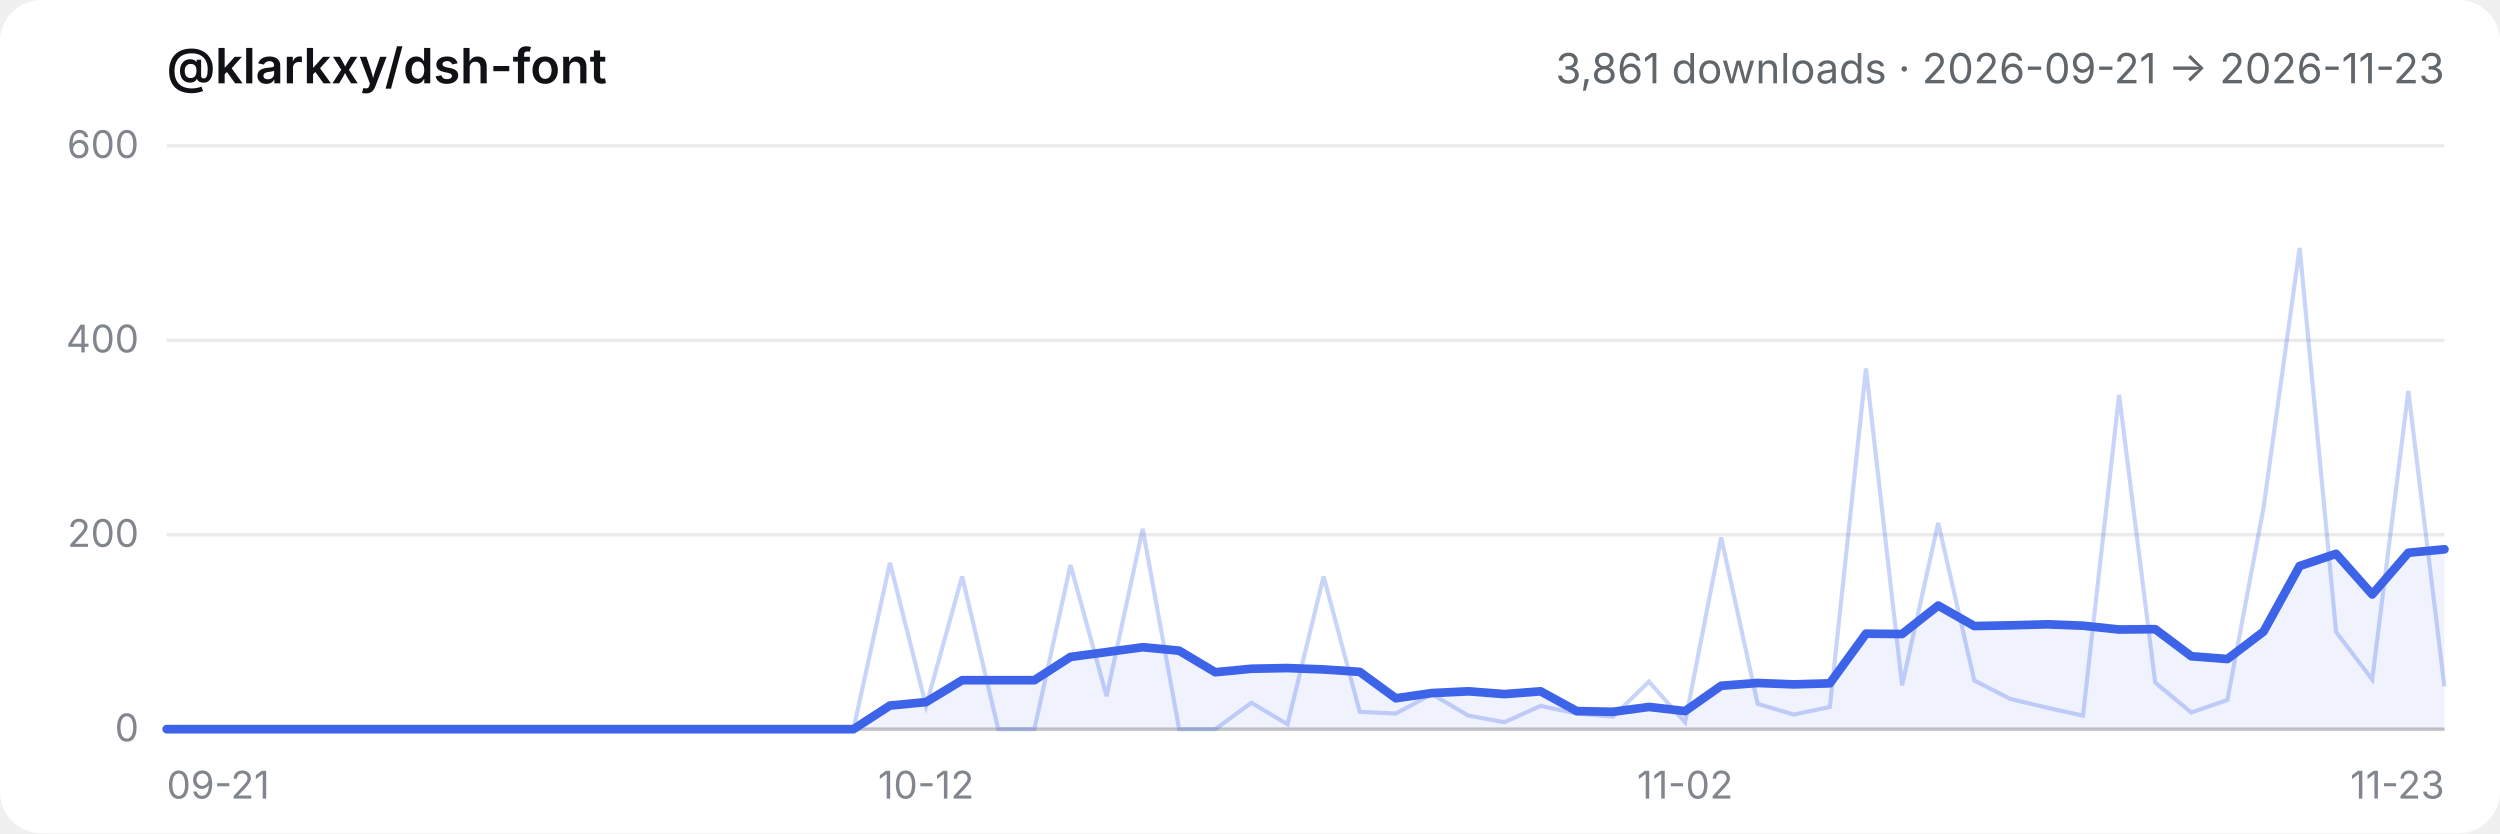
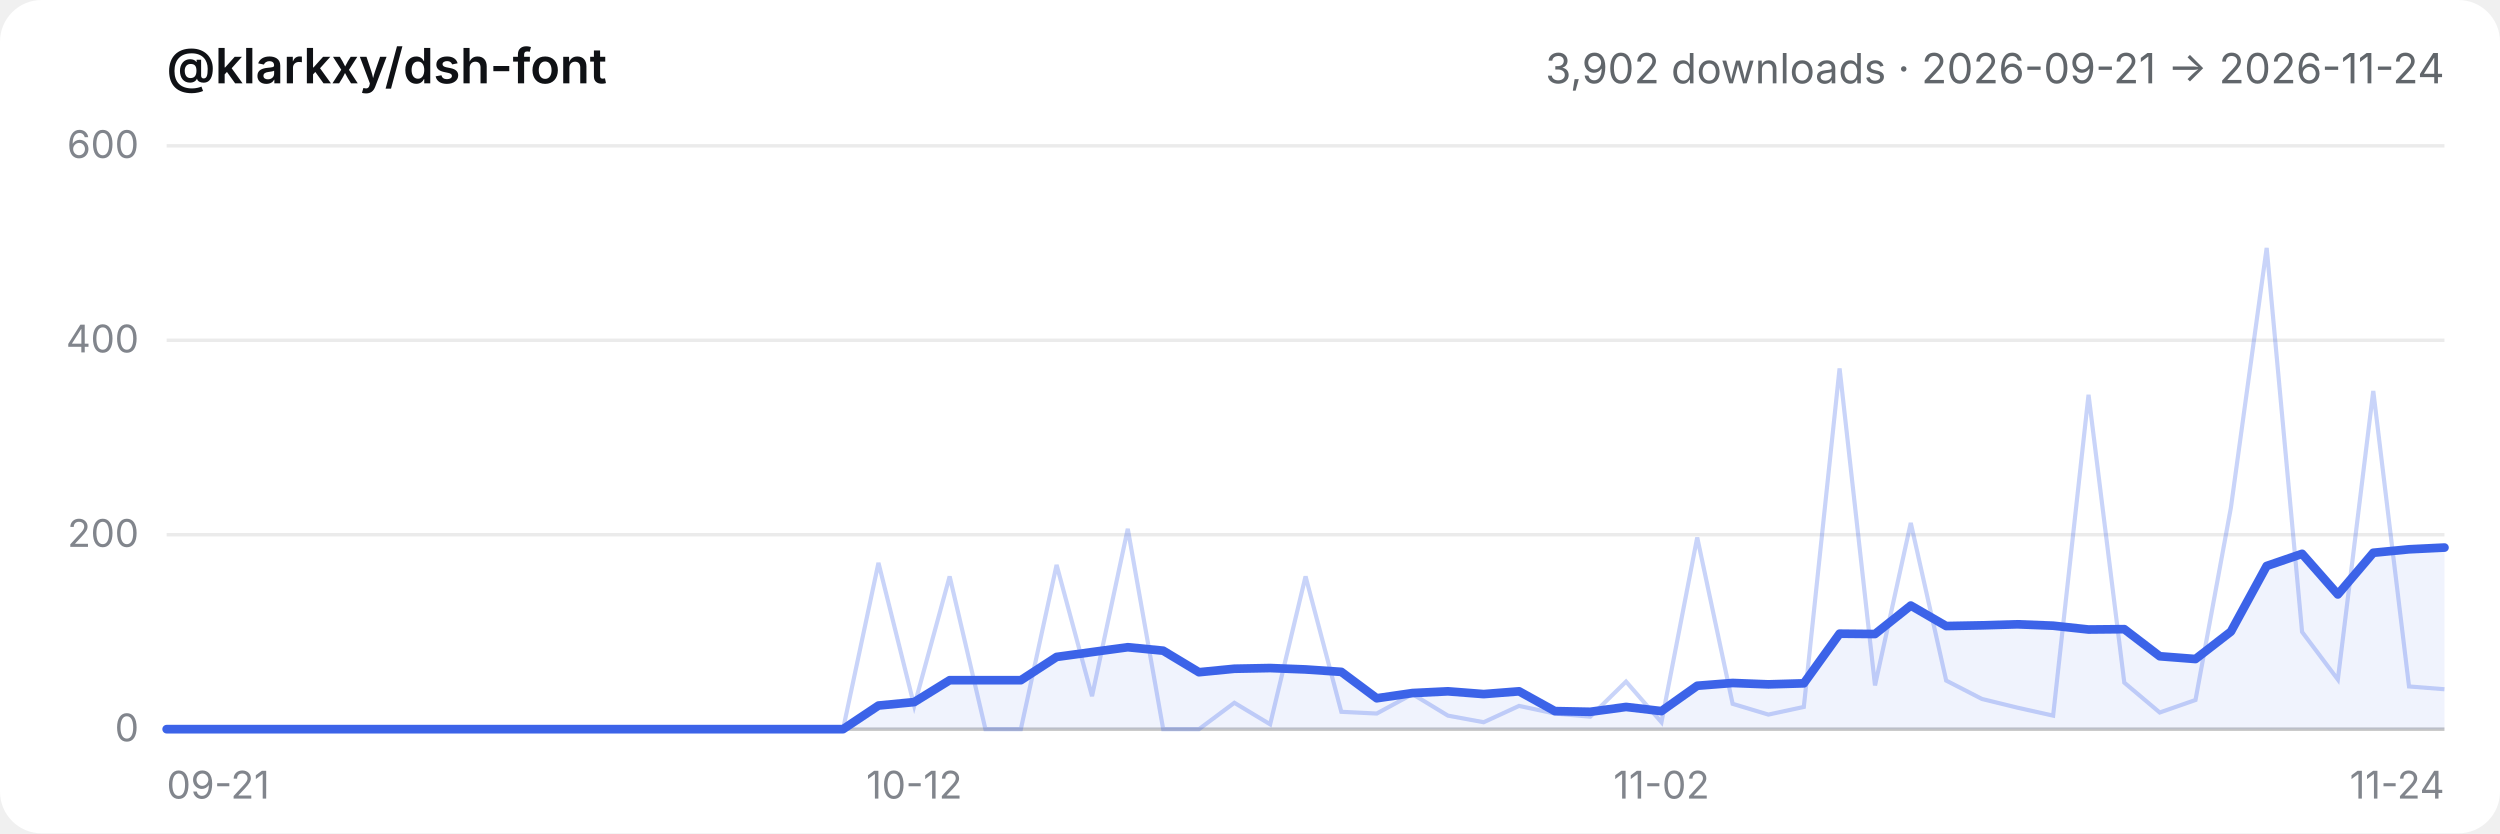
- <svg xmlns="http://www.w3.org/2000/svg" viewBox="0 0 720 240" role="img" aria-label="@klarkxy/dsh-font — 3,861 downloads · 2026-09-21 → 2026-11-23">
+ <svg xmlns="http://www.w3.org/2000/svg" viewBox="0 0 720 240" role="img" aria-label="@klarkxy/dsh-font — 3,902 downloads · 2026-09-21 → 2026-11-24">
  <style>
  .bg { fill: #ffffff; }
  .title { fill: #0f1115; font: 600 14px -apple-system, BlinkMacSystemFont, 'Segoe UI', 'PingFang SC', 'Hiragino Sans GB', 'Microsoft YaHei', sans-serif; }
  .sub { fill: #61666b; font: 12px -apple-system, BlinkMacSystemFont, 'Segoe UI', 'PingFang SC', 'Hiragino Sans GB', 'Microsoft YaHei', sans-serif; }
  .tick { fill: #81858c; font: 11px -apple-system, BlinkMacSystemFont, 'Segoe UI', 'PingFang SC', 'Hiragino Sans GB', 'Microsoft YaHei', sans-serif; }
  .grid { stroke: #00000014; stroke-width: 1; }
  .axis { stroke: #00000029; stroke-width: 1; }
  .daily { stroke: #3c63e8; stroke-width: 1.2; fill: none; opacity: 0.28; }
  .smooth { stroke: #3c63e8; stroke-width: 2.5; fill: none; stroke-linejoin: round; stroke-linecap: round; }
  .area { fill: #3c63e8; opacity: 0.08; }
  @media (prefers-color-scheme: dark) {
    .bg { fill: #151517; }
    .title { fill: #f9fafb; }
    .sub { fill: #cfd3d6; }
    .tick { fill: #adb2b8; }
    .grid { stroke: #ffffff1a; }
    .axis { stroke: #ffffff2e; }
  }
</style>
  <rect class="bg" width="720" height="240" rx="12" />
  <text x="48" y="24" class="title">@klarkxy/dsh-font</text>
-   <text x="704" y="24" text-anchor="end" class="sub">3,861 downloads · 2026-09-21 → 2026-11-23</text>
+   <text x="704" y="24" text-anchor="end" class="sub">3,902 downloads · 2026-09-21 → 2026-11-24</text>
  <line x1="48" y1="210" x2="704" y2="210" class="axis" />
  <line x1="48" y1="210.0" x2="704" y2="210.0" class="grid" />
  <text x="40" y="213.5" text-anchor="end" class="tick">0</text>
  <line x1="48" y1="154.0" x2="704" y2="154.0" class="grid" />
  <text x="40" y="157.5" text-anchor="end" class="tick">200</text>
  <line x1="48" y1="98.0" x2="704" y2="98.0" class="grid" />
  <text x="40" y="101.5" text-anchor="end" class="tick">400</text>
  <line x1="48" y1="42.0" x2="704" y2="42.0" class="grid" />
  <text x="40" y="45.5" text-anchor="end" class="tick">600</text>
  <text x="48.0" y="230" text-anchor="start" class="tick">09-21</text>
-   <text x="266.7" y="230" text-anchor="middle" class="tick">10-12</text>
-   <text x="485.3" y="230" text-anchor="middle" class="tick">11-02</text>
-   <text x="704.0" y="230" text-anchor="end" class="tick">11-23</text>
-   <path d="M48.0,210.0 L48.0,210.0 L58.4,210.0 L68.8,210.0 L79.2,210.0 L89.7,210.0 L100.1,210.0 L110.5,210.0 L120.9,210.0 L131.3,210.0 L141.7,210.0 L152.1,210.0 L162.5,210.0 L173.0,210.0 L183.4,210.0 L193.8,210.0 L204.2,210.0 L214.6,210.0 L225.0,210.0 L235.4,210.0 L245.8,210.0 L256.3,203.2 L266.7,202.2 L277.1,195.9 L287.5,195.9 L297.9,195.9 L308.3,189.2 L318.7,187.8 L329.1,186.4 L339.6,187.4 L350.0,193.6 L360.4,192.6 L370.8,192.4 L381.2,192.8 L391.6,193.5 L402.0,201.1 L412.4,199.6 L422.9,199.1 L433.3,199.9 L443.7,199.1 L454.1,204.8 L464.5,205.0 L474.9,203.6 L485.3,204.8 L495.7,197.5 L506.2,196.7 L516.6,197.1 L527.0,196.8 L537.4,182.5 L547.8,182.6 L558.2,174.4 L568.6,180.3 L579.0,180.1 L589.5,179.8 L599.9,180.2 L610.3,181.3 L620.7,181.2 L631.1,189.0 L641.5,189.8 L651.9,181.9 L662.3,163.0 L672.8,159.5 L683.2,171.2 L693.6,159.2 L704.0,158.2 L704.0,210.0 Z" class="area" />
-   <polyline points="48.0,210.0 58.4,210.0 68.8,210.0 79.2,210.0 89.7,210.0 100.1,210.0 110.5,210.0 120.9,210.0 131.3,210.0 141.7,210.0 152.1,210.0 162.5,210.0 173.0,210.0 183.4,210.0 193.8,210.0 204.2,210.0 214.6,210.0 225.0,210.0 235.4,210.0 245.8,210.0 256.3,162.1 266.7,203.3 277.1,166.0 287.5,210.0 297.9,210.0 308.3,162.7 318.7,200.5 329.1,152.3 339.6,210.0 350.0,210.0 360.4,202.4 370.8,208.6 381.2,166.0 391.6,205.0 402.0,205.5 412.4,199.9 422.9,206.1 433.3,208.0 443.7,203.3 454.1,205.5 464.5,206.4 474.9,196.3 485.3,208.0 495.7,154.8 506.2,202.7 516.6,205.8 527.0,203.6 537.4,106.1 547.8,197.4 558.2,150.6 568.6,196.0 579.0,201.3 589.5,203.8 599.9,206.1 610.3,113.7 620.7,196.6 631.1,205.2 641.5,201.6 651.9,146.2 662.3,71.4 672.8,182.0 683.2,195.7 693.6,112.6 704.0,197.7" class="daily" />
-   <polyline points="48.0,210.0 58.4,210.0 68.8,210.0 79.2,210.0 89.7,210.0 100.1,210.0 110.5,210.0 120.9,210.0 131.3,210.0 141.7,210.0 152.1,210.0 162.5,210.0 173.0,210.0 183.4,210.0 193.8,210.0 204.2,210.0 214.6,210.0 225.0,210.0 235.4,210.0 245.8,210.0 256.3,203.2 266.7,202.2 277.1,195.9 287.5,195.9 297.9,195.9 308.3,189.2 318.7,187.8 329.1,186.4 339.6,187.4 350.0,193.6 360.4,192.6 370.8,192.4 381.2,192.8 391.6,193.5 402.0,201.1 412.4,199.6 422.9,199.1 433.3,199.9 443.7,199.1 454.1,204.8 464.5,205.0 474.9,203.6 485.3,204.8 495.7,197.5 506.2,196.7 516.6,197.1 527.0,196.8 537.4,182.5 547.8,182.6 558.2,174.4 568.6,180.3 579.0,180.1 589.5,179.8 599.9,180.2 610.3,181.3 620.7,181.2 631.1,189.0 641.5,189.8 651.9,181.9 662.3,163.0 672.8,159.5 683.2,171.2 693.6,159.2 704.0,158.2" class="smooth" />
+   <text x="263.3" y="230" text-anchor="middle" class="tick">10-12</text>
+   <text x="478.5" y="230" text-anchor="middle" class="tick">11-02</text>
+   <text x="704.0" y="230" text-anchor="end" class="tick">11-24</text>
+   <path d="M48.0,210.0 L48.0,210.0 L58.3,210.0 L68.5,210.0 L78.8,210.0 L89.0,210.0 L99.3,210.0 L109.5,210.0 L119.8,210.0 L130.0,210.0 L140.3,210.0 L150.5,210.0 L160.8,210.0 L171.0,210.0 L181.3,210.0 L191.5,210.0 L201.8,210.0 L212.0,210.0 L222.3,210.0 L232.5,210.0 L242.8,210.0 L253.0,203.2 L263.3,202.2 L273.5,195.9 L283.8,195.9 L294.0,195.9 L304.3,189.2 L314.5,187.8 L324.8,186.4 L335.0,187.4 L345.3,193.6 L355.5,192.6 L365.8,192.4 L376.0,192.8 L386.3,193.5 L396.5,201.1 L406.8,199.6 L417.0,199.1 L427.3,199.9 L437.5,199.1 L447.8,204.8 L458.0,205.0 L468.3,203.6 L478.5,204.8 L488.8,197.5 L499.0,196.7 L509.3,197.1 L519.5,196.8 L529.8,182.5 L540.0,182.6 L550.3,174.4 L560.5,180.3 L570.8,180.1 L581.0,179.8 L591.3,180.2 L601.5,181.3 L611.8,181.2 L622.0,189.0 L632.3,189.8 L642.5,181.9 L652.8,163.0 L663.0,159.5 L673.3,171.2 L683.5,159.2 L693.8,158.2 L704.0,157.7 L704.0,210.0 Z" class="area" />
+   <polyline points="48.0,210.0 58.3,210.0 68.5,210.0 78.8,210.0 89.0,210.0 99.3,210.0 109.5,210.0 119.8,210.0 130.0,210.0 140.3,210.0 150.5,210.0 160.8,210.0 171.0,210.0 181.3,210.0 191.5,210.0 201.8,210.0 212.0,210.0 222.3,210.0 232.5,210.0 242.8,210.0 253.0,162.1 263.3,203.3 273.5,166.0 283.8,210.0 294.0,210.0 304.3,162.7 314.5,200.5 324.8,152.3 335.0,210.0 345.3,210.0 355.5,202.4 365.8,208.6 376.0,166.0 386.3,205.0 396.5,205.5 406.8,199.9 417.0,206.1 427.3,208.0 437.5,203.3 447.8,205.5 458.0,206.4 468.3,196.3 478.5,208.0 488.8,154.8 499.0,202.7 509.3,205.8 519.5,203.6 529.8,106.1 540.0,197.4 550.3,150.6 560.5,196.0 570.8,201.3 581.0,203.8 591.3,206.1 601.5,113.7 611.8,196.6 622.0,205.2 632.3,201.6 642.5,146.2 652.8,71.4 663.0,182.0 673.3,195.7 683.5,112.6 693.8,197.7 704.0,198.5" class="daily" />
+   <polyline points="48.0,210.0 58.3,210.0 68.5,210.0 78.8,210.0 89.0,210.0 99.3,210.0 109.5,210.0 119.8,210.0 130.0,210.0 140.3,210.0 150.5,210.0 160.8,210.0 171.0,210.0 181.3,210.0 191.5,210.0 201.8,210.0 212.0,210.0 222.3,210.0 232.5,210.0 242.8,210.0 253.0,203.2 263.3,202.2 273.5,195.9 283.8,195.9 294.0,195.9 304.3,189.2 314.5,187.8 324.8,186.4 335.0,187.4 345.3,193.6 355.5,192.6 365.8,192.4 376.0,192.8 386.3,193.5 396.5,201.1 406.8,199.6 417.0,199.1 427.3,199.9 437.5,199.1 447.8,204.8 458.0,205.0 468.3,203.6 478.5,204.8 488.8,197.5 499.0,196.7 509.3,197.1 519.5,196.8 529.8,182.5 540.0,182.6 550.3,174.4 560.5,180.3 570.8,180.1 581.0,179.8 591.3,180.2 601.5,181.3 611.8,181.2 622.0,189.0 632.3,189.8 642.5,181.9 652.8,163.0 663.0,159.5 673.3,171.2 683.5,159.2 693.8,158.2 704.0,157.7" class="smooth" />
</svg>
